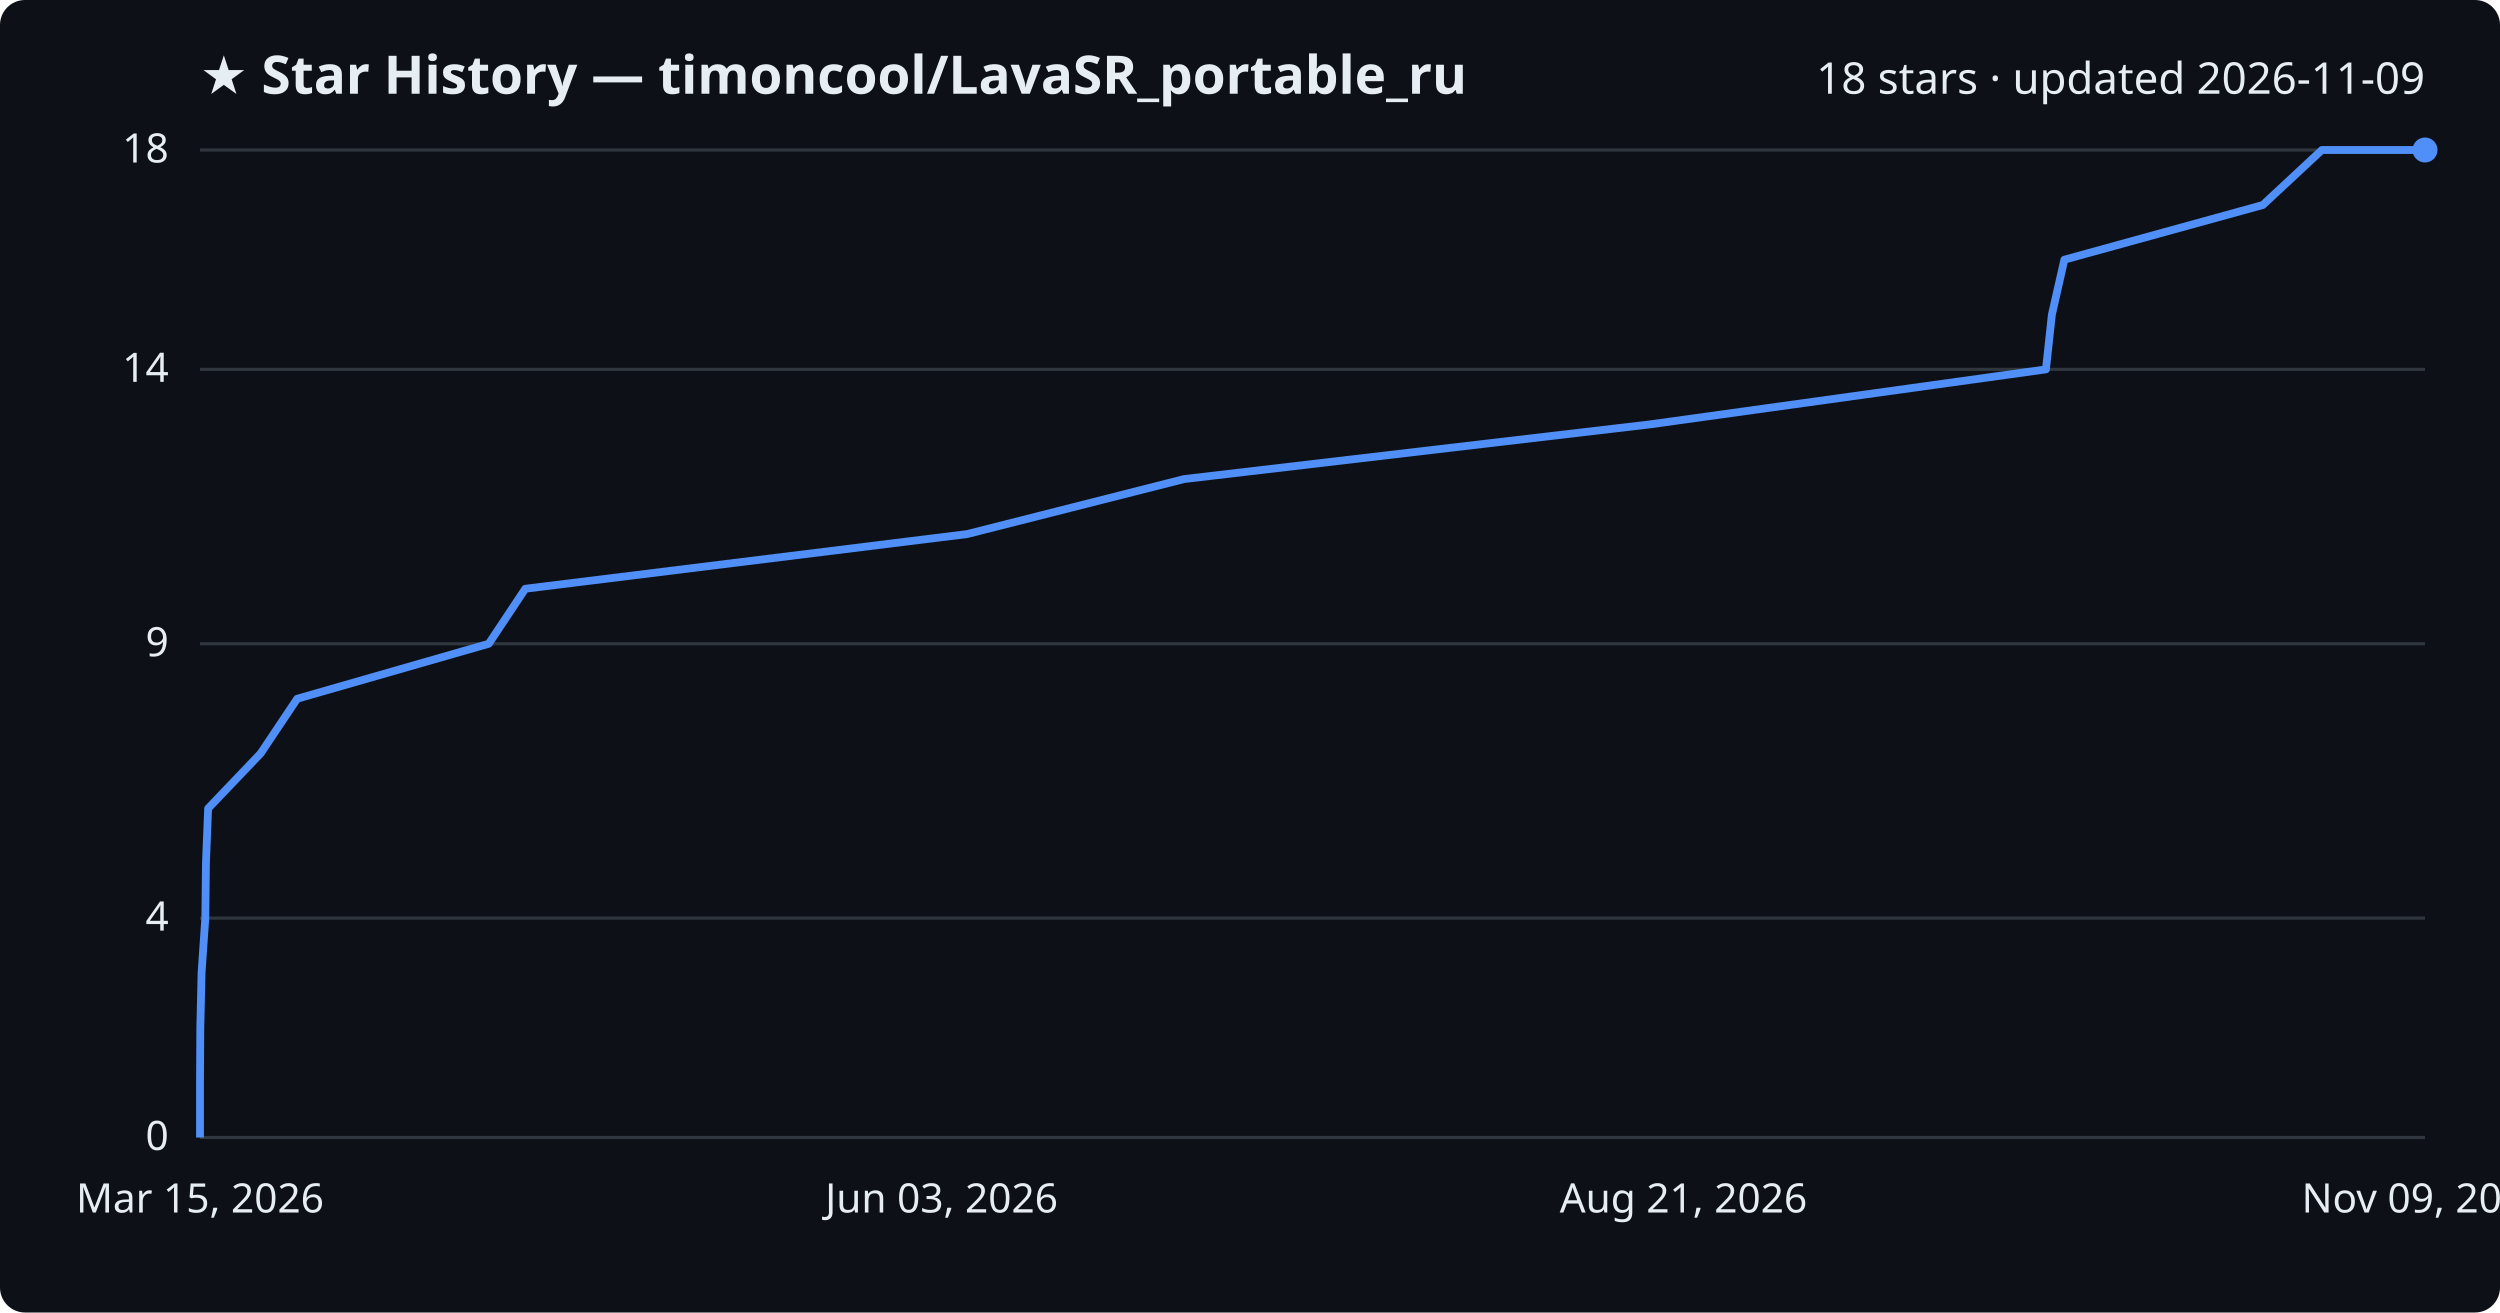
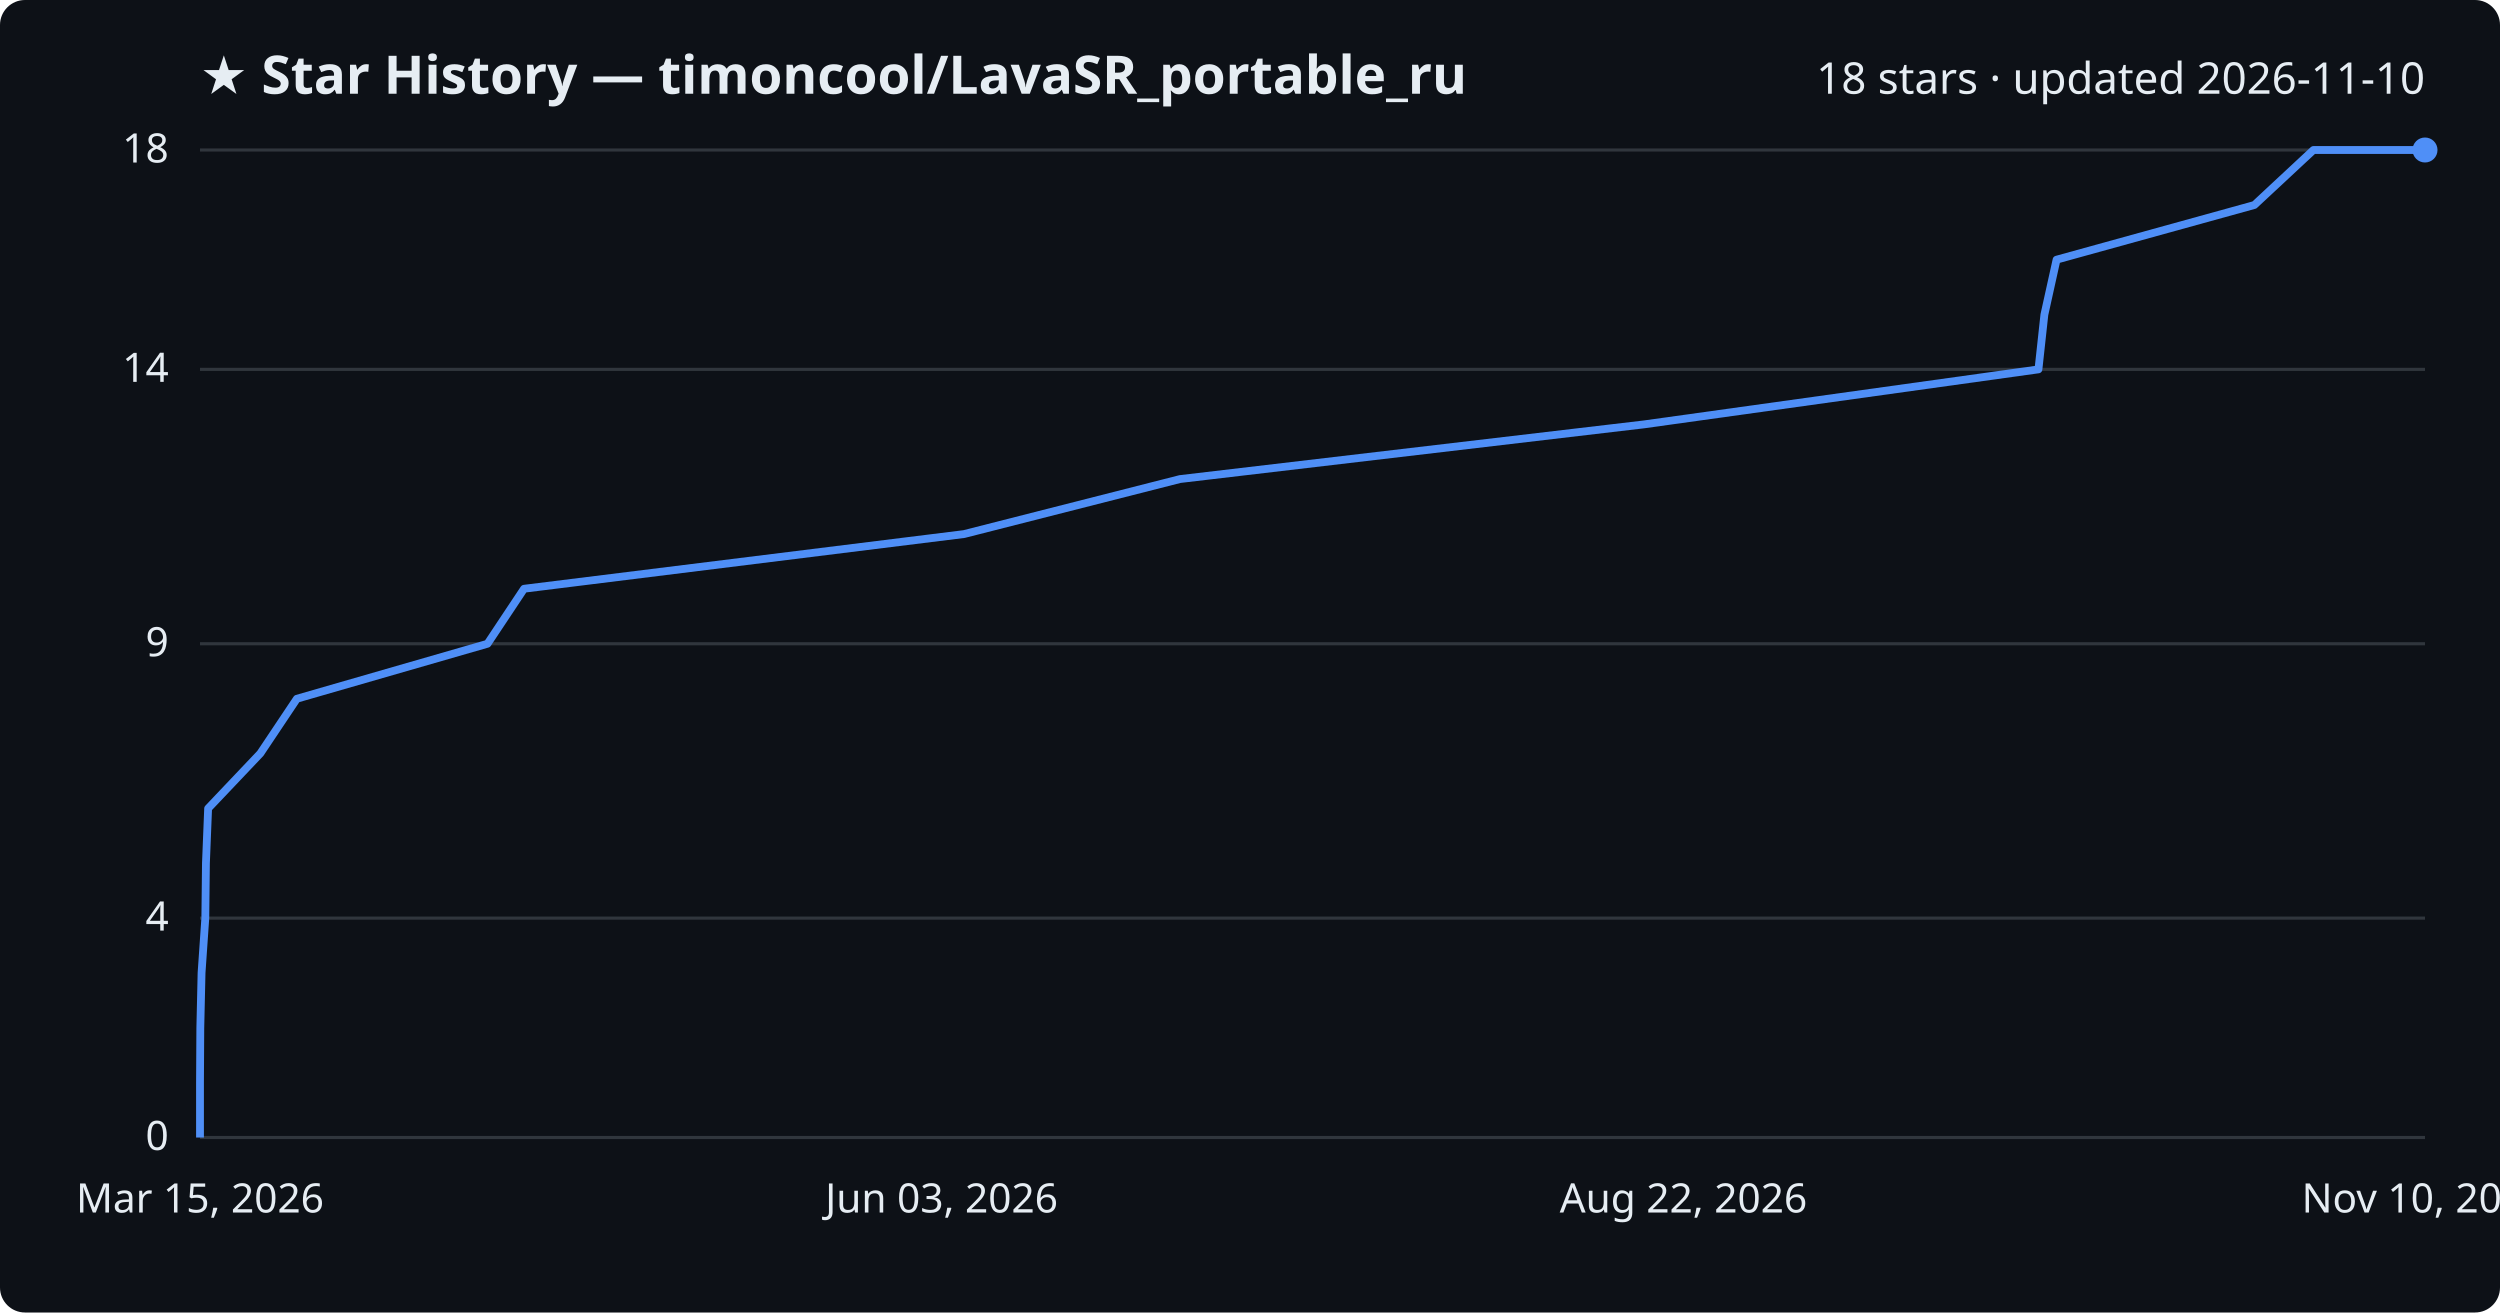
<svg xmlns="http://www.w3.org/2000/svg" viewBox="0 0 800 420" font-family="Segoe UI, sans-serif">
  <rect width="800" height="420" fill="#0d1117" rx="8" />
  <text x="64" y="30" fill="#e6edf3" font-size="17" font-weight="700">★ Star History — timoncool/LavaSR_portable_ru</text>
-   <text x="776" y="30" fill="#e6edf3" font-size="14" text-anchor="end">18 stars · updated 2026-11-09</text>
+   <text x="776" y="30" fill="#e6edf3" font-size="14" text-anchor="end">18 stars · updated 2026-11-10</text>
  <line x1="64" y1="364.0" x2="776" y2="364.0" stroke="#30363d" stroke-width="1" />
  <text x="54" y="368.0" fill="#e6edf3" font-size="13" text-anchor="end">0</text>
  <line x1="64" y1="293.8" x2="776" y2="293.8" stroke="#30363d" stroke-width="1" />
  <text x="54" y="297.8" fill="#e6edf3" font-size="13" text-anchor="end">4</text>
  <line x1="64" y1="206.0" x2="776" y2="206.0" stroke="#30363d" stroke-width="1" />
  <text x="54" y="210.0" fill="#e6edf3" font-size="13" text-anchor="end">9</text>
  <line x1="64" y1="118.2" x2="776" y2="118.2" stroke="#30363d" stroke-width="1" />
  <text x="54" y="122.2" fill="#e6edf3" font-size="13" text-anchor="end">14</text>
  <line x1="64" y1="48.0" x2="776" y2="48.0" stroke="#30363d" stroke-width="1" />
  <text x="54" y="52.0" fill="#e6edf3" font-size="13" text-anchor="end">18</text>
-   <path d="M64.0,364.0 L64.0,346.4 L64.1,328.9 L64.5,311.3 L65.7,293.8 L65.9,276.2 L66.6,258.7 L83.4,241.1 L95.1,223.6 L156.4,206.0 L168.1,188.4 L309.5,170.9 L378.9,153.3 L528.0,135.8 L654.7,118.2 L656.6,100.7 L660.6,83.1 L724.1,65.6 L743.0,48.0 L776.0,48.0" fill="none" stroke="#4f8ff7" stroke-width="2.5" stroke-linejoin="round" />
+   <path d="M64.0,364.0 L64.0,346.4 L64.1,328.9 L64.5,311.3 L65.7,293.8 L65.9,276.2 L66.6,258.7 L83.3,241.1 L95.0,223.6 L156.0,206.0 L167.7,188.4 L308.5,170.9 L377.6,153.3 L526.1,135.8 L652.3,118.2 L654.2,100.7 L658.1,83.1 L721.4,65.6 L740.3,48.0 L776.0,48.0" fill="none" stroke="#4f8ff7" stroke-width="2.5" stroke-linejoin="round" />
  <circle cx="776.0" cy="48.0" r="4" fill="#4f8ff7" />
  <text x="64.0" y="388" fill="#e6edf3" font-size="13" text-anchor="middle">Mar 15, 2026</text>
  <text x="301.3" y="388" fill="#e6edf3" font-size="13" text-anchor="middle">Jun 03, 2026</text>
-   <text x="538.7" y="388" fill="#e6edf3" font-size="13" text-anchor="middle">Aug 21, 2026</text>
-   <text x="776.0" y="388" fill="#e6edf3" font-size="13" text-anchor="middle">Nov 09, 2026</text>
+   <text x="538.7" y="388" fill="#e6edf3" font-size="13" text-anchor="middle">Aug 22, 2026</text>
+   <text x="776.0" y="388" fill="#e6edf3" font-size="13" text-anchor="middle">Nov 10, 2026</text>
</svg>
